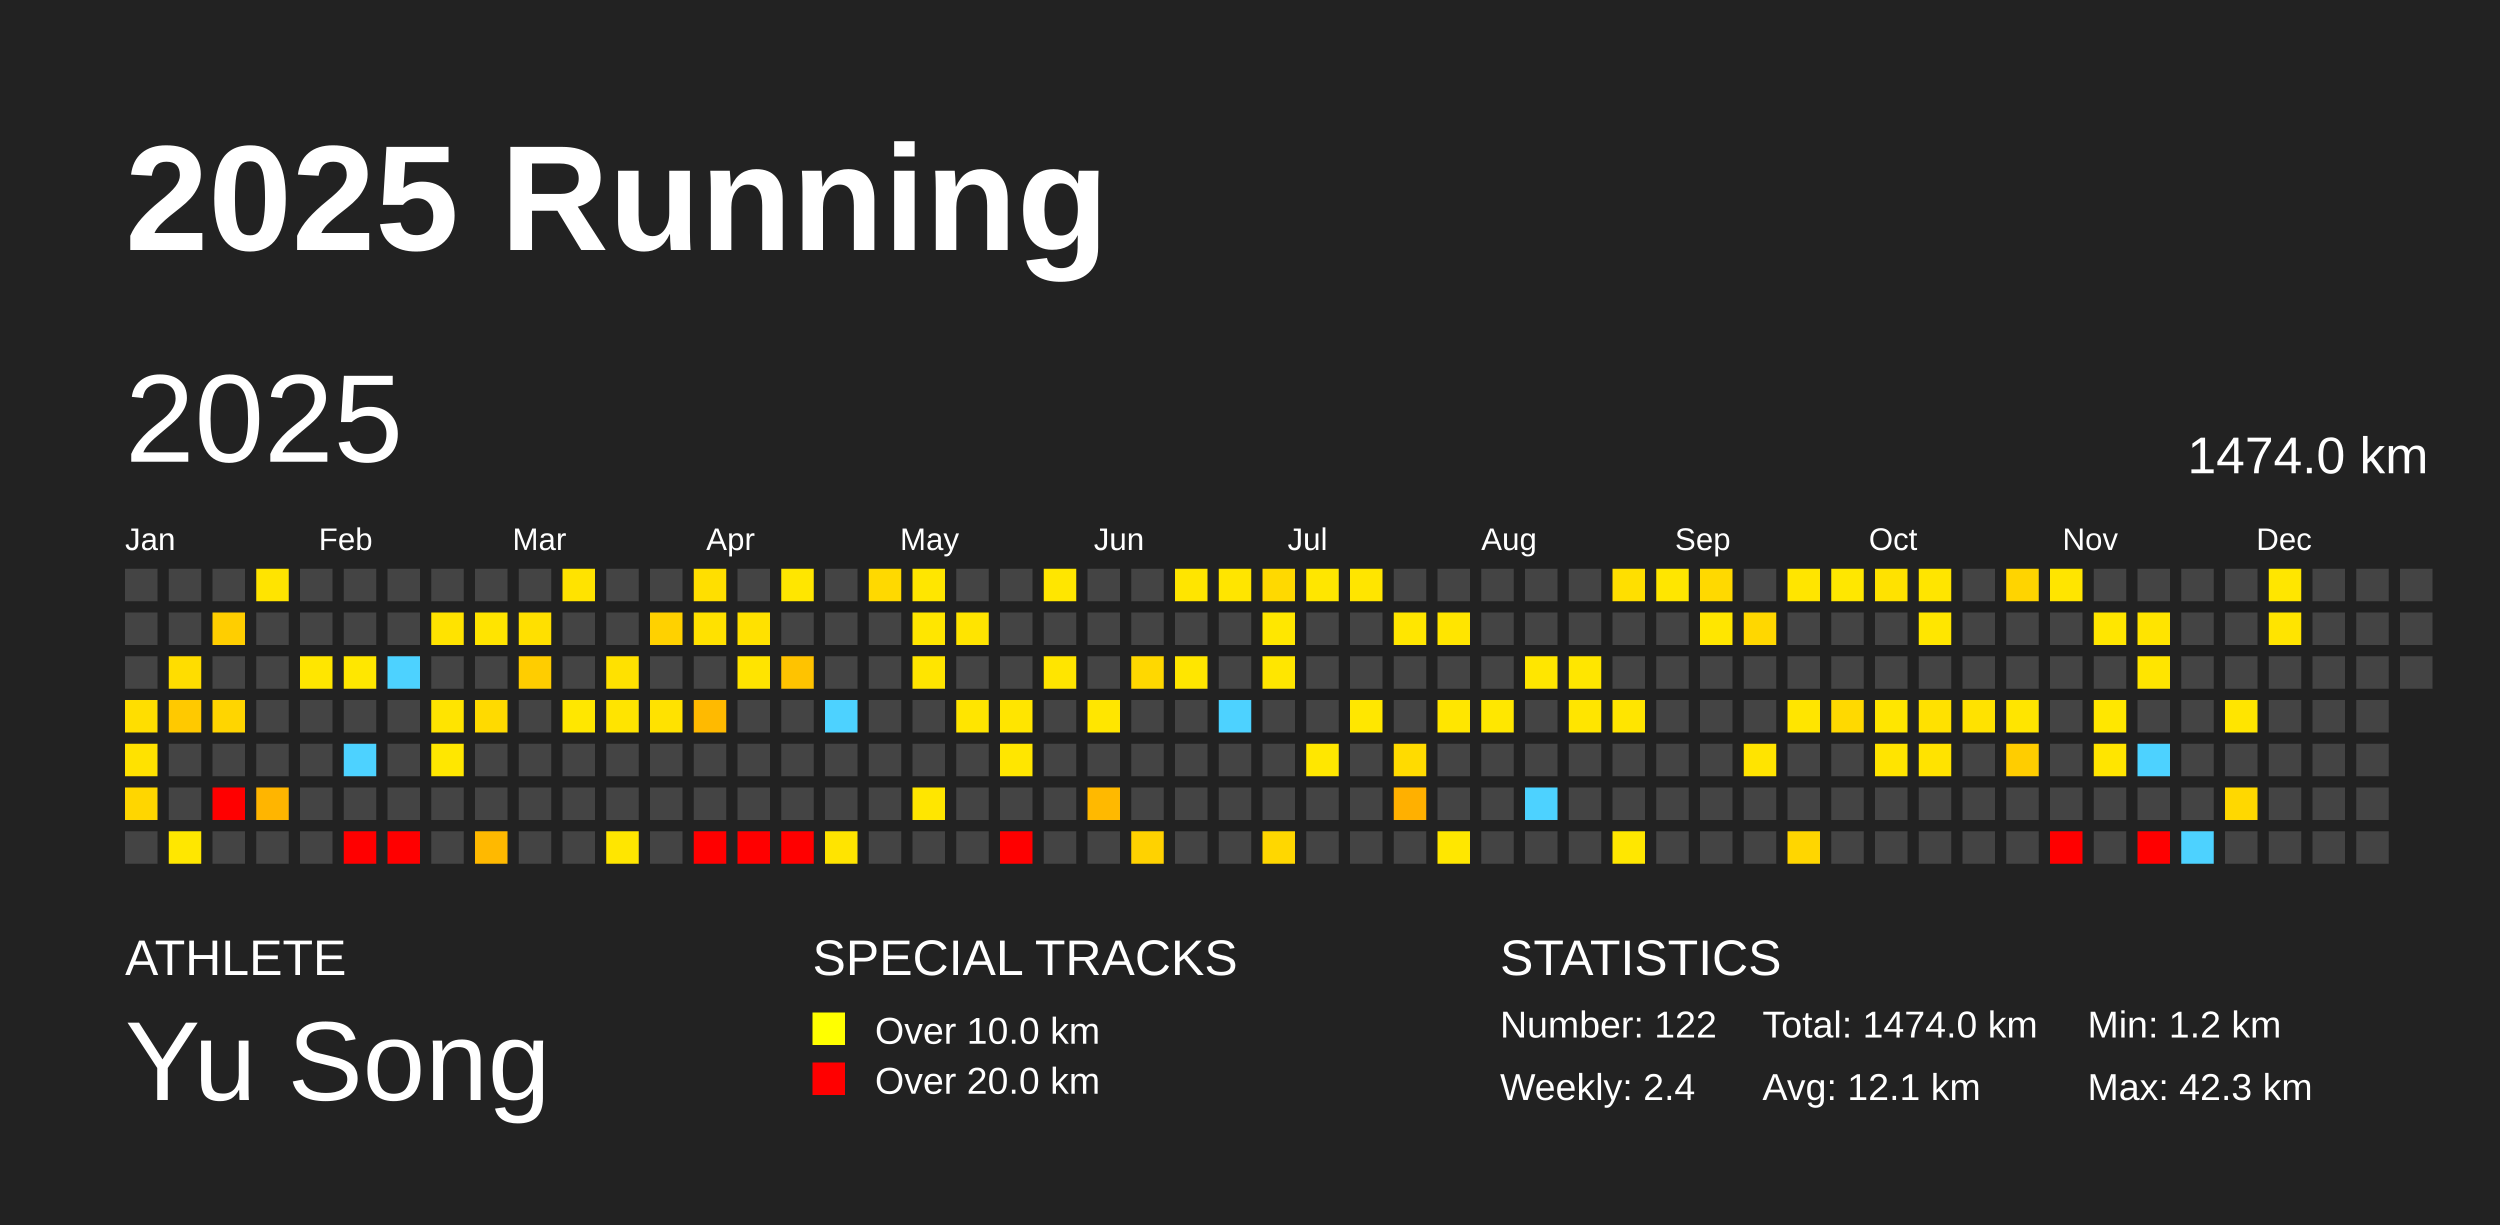
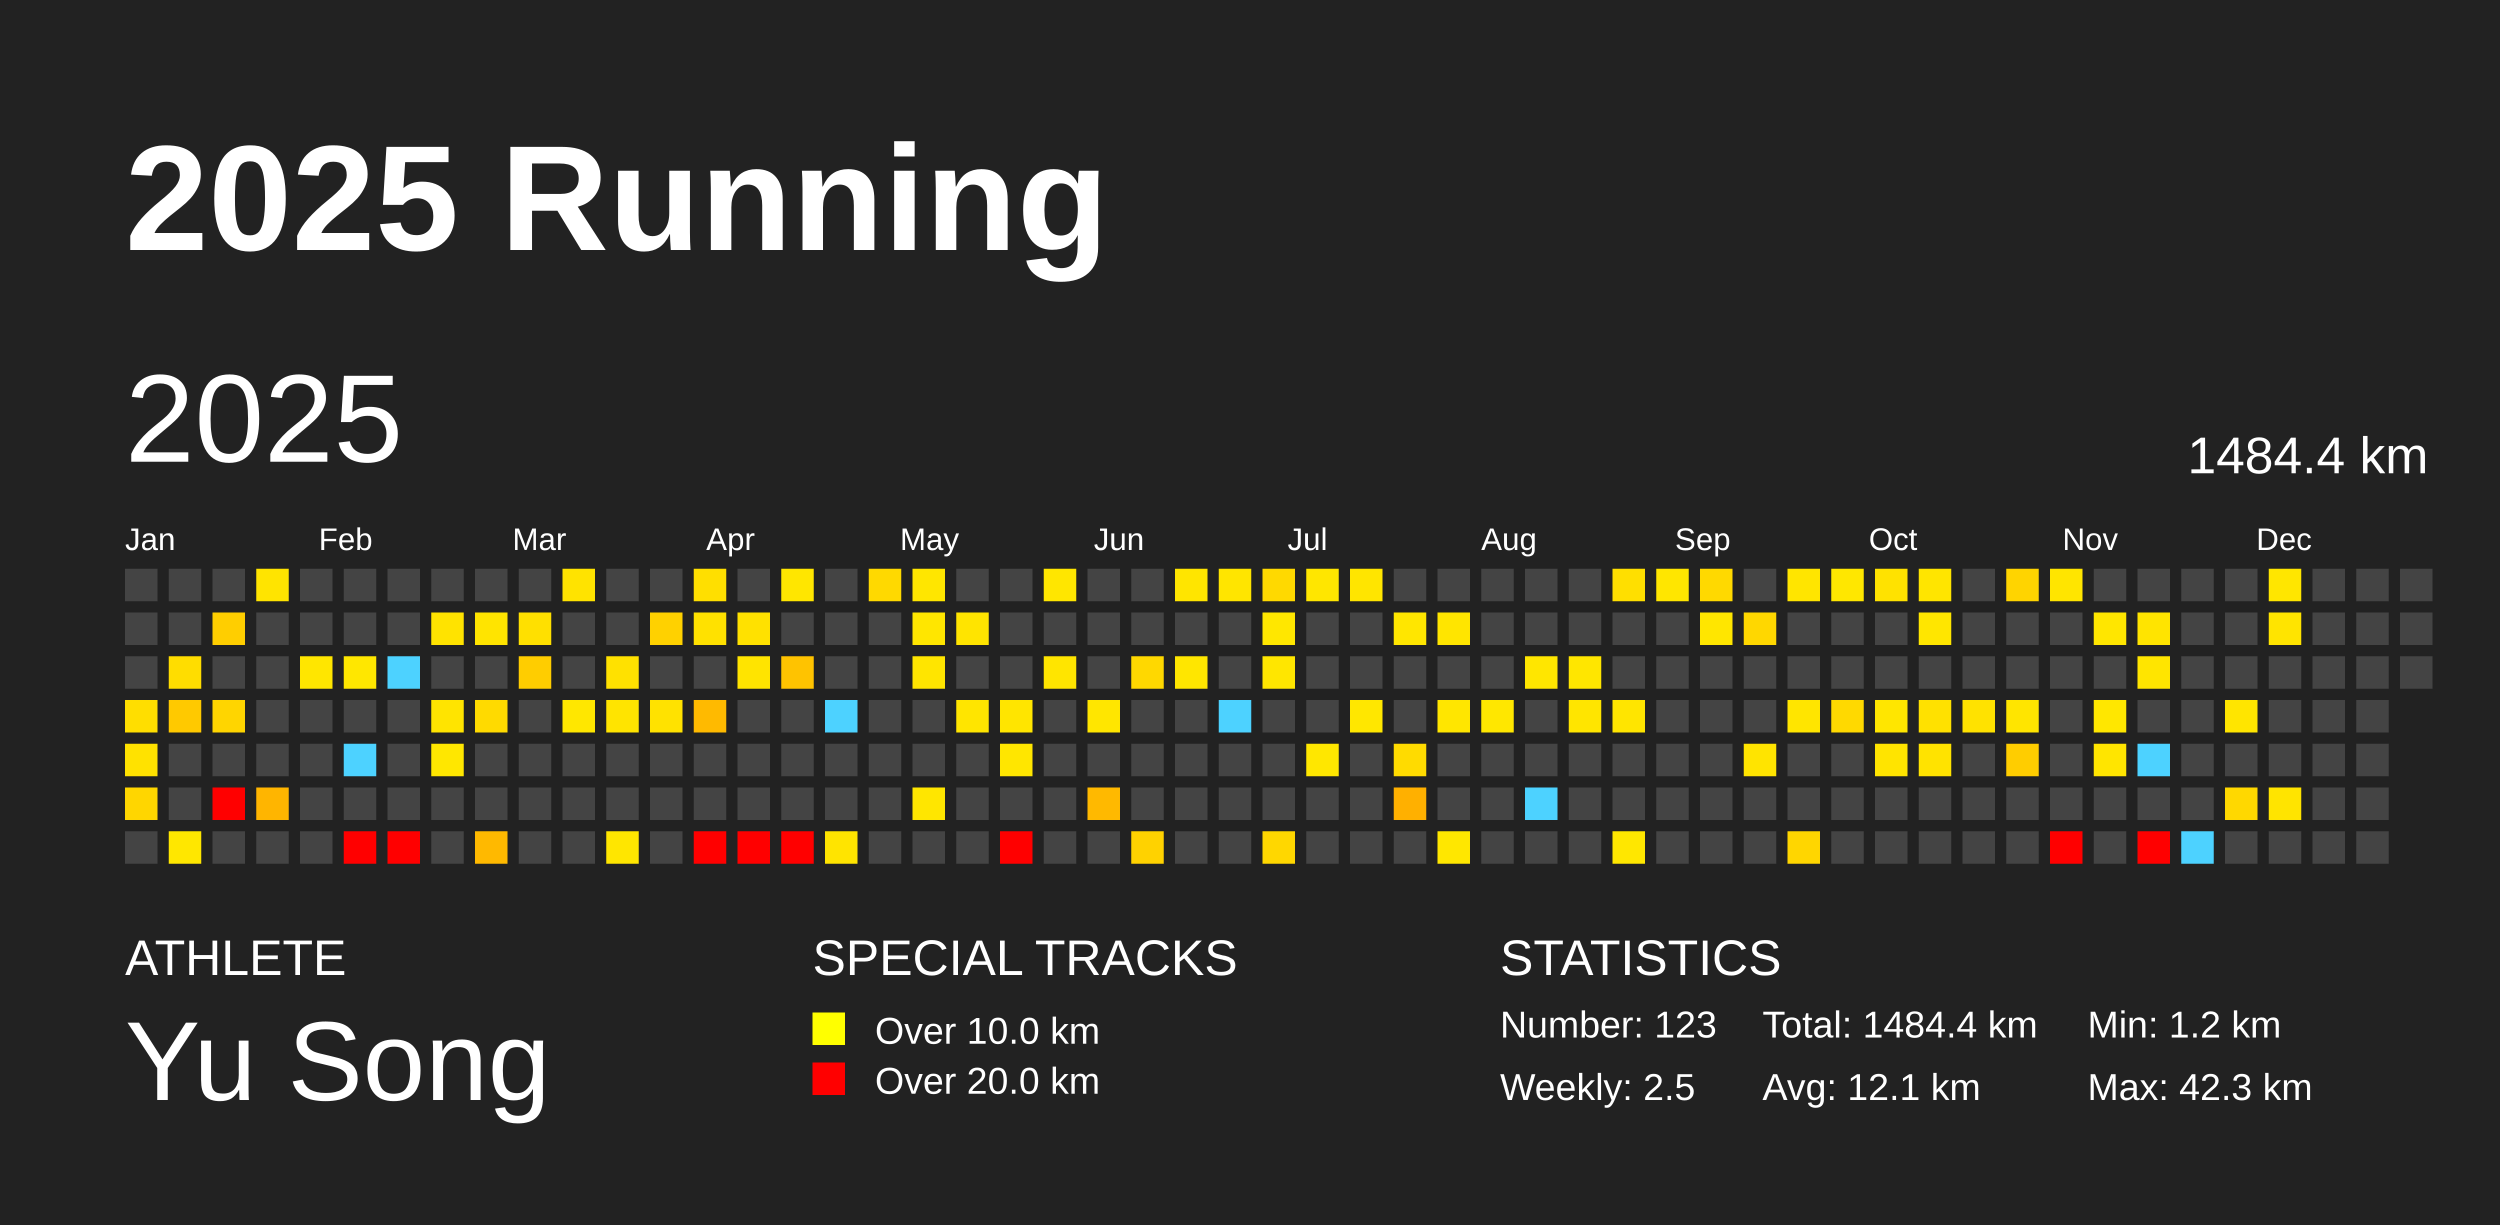
<svg xmlns="http://www.w3.org/2000/svg" baseProfile="full" height="98mm" version="1.1" viewBox="0,0,200,98" width="200mm">
  <defs />
  <rect fill="#222222" height="98" width="200" x="0" y="0" />
  <text fill="#FFFFFF" style="font-size:12px; font-family:Arial; font-weight:bold;" x="10" y="20">2025 Running</text>
  <text fill="#FFFFFF" style="font-size:4px; font-family:Arial" x="10" y="78">ATHLETE</text>
  <text fill="#FFFFFF" style="font-size:9px; font-family:Arial" x="10" y="88">Yu Song</text>
  <text fill="#FFFFFF" style="font-size:4px; font-family:Arial" x="65" y="78">SPECIAL TRACKS</text>
  <rect fill="yellow" height="2.6" width="2.6" x="65" y="81" />
  <text fill="#FFFFFF" style="font-size:3px; font-family:Arial" x="70" y="83.5">Over 10.0 km</text>
  <rect fill="red" height="2.6" width="2.6" x="65" y="85" />
  <text fill="#FFFFFF" style="font-size:3px; font-family:Arial" x="70" y="87.5">Over 20.0 km</text>
  <text fill="#FFFFFF" style="font-size:4px; font-family:Arial" x="120" y="78">STATISTICS</text>
-   <text fill="#FFFFFF" style="font-size:3px; font-family:Arial" x="120" y="83">Number: 122</text>
-   <text fill="#FFFFFF" style="font-size:3px; font-family:Arial" x="120" y="88">Weekly: 2.4</text>
-   <text fill="#FFFFFF" style="font-size:3px; font-family:Arial" x="141" y="83">Total: 1474.0 km</text>
+   <text fill="#FFFFFF" style="font-size:3px; font-family:Arial" x="120" y="83">Number: 123</text>
+   <text fill="#FFFFFF" style="font-size:3px; font-family:Arial" x="120" y="88">Weekly: 2.5</text>
+   <text fill="#FFFFFF" style="font-size:3px; font-family:Arial" x="141" y="83">Total: 1484.4 km</text>
  <text fill="#FFFFFF" style="font-size:3px; font-family:Arial" x="141" y="88">Avg: 12.1 km</text>
  <text fill="#FFFFFF" style="font-size:3px; font-family:Arial" x="167" y="83">Min: 1.2 km</text>
  <text fill="#FFFFFF" style="font-size:3px; font-family:Arial" x="167" y="88">Max: 42.3 km</text>
  <text dominant-baseline="hanging" fill="#FFFFFF" style="font-size:10.0px; font-family:Arial;" x="10" y="30">2025</text>
-   <text dominant-baseline="hanging" fill="#FFFFFF" style="font-size:4.125px; font-family:Arial;" x="175" y="35">1474.0 km</text>
+   <text dominant-baseline="hanging" fill="#FFFFFF" style="font-size:4.125px; font-family:Arial;" x="175" y="35">1484.4 km</text>
  <text fill="#FFFFFF" style="font-size:2.5px; font-family:Arial" x="10.0" y="44">Jan</text>
  <text fill="#FFFFFF" style="font-size:2.5px; font-family:Arial" x="25.5" y="44">Feb</text>
  <text fill="#FFFFFF" style="font-size:2.5px; font-family:Arial" x="41.0" y="44">Mar</text>
  <text fill="#FFFFFF" style="font-size:2.5px; font-family:Arial" x="56.5" y="44">Apr</text>
  <text fill="#FFFFFF" style="font-size:2.5px; font-family:Arial" x="72.0" y="44">May</text>
  <text fill="#FFFFFF" style="font-size:2.5px; font-family:Arial" x="87.5" y="44">Jun</text>
  <text fill="#FFFFFF" style="font-size:2.5px; font-family:Arial" x="103.0" y="44">Jul</text>
  <text fill="#FFFFFF" style="font-size:2.5px; font-family:Arial" x="118.5" y="44">Aug</text>
  <text fill="#FFFFFF" style="font-size:2.5px; font-family:Arial" x="134.0" y="44">Sep</text>
  <text fill="#FFFFFF" style="font-size:2.5px; font-family:Arial" x="149.5" y="44">Oct</text>
  <text fill="#FFFFFF" style="font-size:2.5px; font-family:Arial" x="165.0" y="44">Nov</text>
  <text fill="#FFFFFF" style="font-size:2.5px; font-family:Arial" x="180.5" y="44">Dec</text>
  <rect fill="#444444" height="2.6" width="2.6" x="10.0" y="45.5" />
  <rect fill="#444444" height="2.6" width="2.6" x="10.0" y="49.0" />
  <rect fill="#444444" height="2.6" width="2.6" x="10.0" y="52.5" />
  <rect fill="#ffde00" height="2.6" width="2.6" x="10.0" y="56.0" />
  <rect fill="#ffe200" height="2.6" width="2.6" x="10.0" y="59.5" />
  <rect fill="#ffd600" height="2.6" width="2.6" x="10.0" y="63.0" />
  <rect fill="#444444" height="2.6" width="2.6" x="10.0" y="66.5" />
  <rect fill="#444444" height="2.6" width="2.6" x="13.5" y="45.5" />
  <rect fill="#444444" height="2.6" width="2.6" x="13.5" y="49.0" />
  <rect fill="#ffdd00" height="2.6" width="2.6" x="13.5" y="52.5" />
  <rect fill="#ffc900" height="2.6" width="2.6" x="13.5" y="56.0" />
  <rect fill="#444444" height="2.6" width="2.6" x="13.5" y="59.5" />
  <rect fill="#444444" height="2.6" width="2.6" x="13.5" y="63.0" />
  <rect fill="#ffe700" height="2.6" width="2.6" x="13.5" y="66.5" />
  <rect fill="#444444" height="2.6" width="2.6" x="17.0" y="45.5" />
  <rect fill="#ffce00" height="2.6" width="2.6" x="17.0" y="49.0" />
  <rect fill="#444444" height="2.6" width="2.6" x="17.0" y="52.5" />
  <rect fill="#ffd500" height="2.6" width="2.6" x="17.0" y="56.0" />
  <rect fill="#444444" height="2.6" width="2.6" x="17.0" y="59.5" />
  <rect fill="red" height="2.6" width="2.6" x="17.0" y="63.0" />
  <rect fill="#444444" height="2.6" width="2.6" x="17.0" y="66.5" />
  <rect fill="#ffe400" height="2.6" width="2.6" x="20.5" y="45.5" />
  <rect fill="#444444" height="2.6" width="2.6" x="20.5" y="49.0" />
  <rect fill="#444444" height="2.6" width="2.6" x="20.5" y="52.5" />
  <rect fill="#444444" height="2.6" width="2.6" x="20.5" y="56.0" />
  <rect fill="#444444" height="2.6" width="2.6" x="20.5" y="59.5" />
  <rect fill="#ffb500" height="2.6" width="2.6" x="20.5" y="63.0" />
  <rect fill="#444444" height="2.6" width="2.6" x="20.5" y="66.5" />
  <rect fill="#444444" height="2.6" width="2.6" x="24.0" y="45.5" />
  <rect fill="#444444" height="2.6" width="2.6" x="24.0" y="49.0" />
  <rect fill="#ffe600" height="2.6" width="2.6" x="24.0" y="52.5" />
  <rect fill="#444444" height="2.6" width="2.6" x="24.0" y="56.0" />
  <rect fill="#444444" height="2.6" width="2.6" x="24.0" y="59.5" />
  <rect fill="#444444" height="2.6" width="2.6" x="24.0" y="63.0" />
  <rect fill="#444444" height="2.6" width="2.6" x="24.0" y="66.5" />
  <rect fill="#444444" height="2.6" width="2.6" x="27.5" y="45.5" />
  <rect fill="#444444" height="2.6" width="2.6" x="27.5" y="49.0" />
  <rect fill="#ffe700" height="2.6" width="2.6" x="27.5" y="52.5" />
  <rect fill="#444444" height="2.6" width="2.6" x="27.5" y="56.0" />
  <rect fill="#4dd2ff" height="2.6" width="2.6" x="27.5" y="59.5" />
  <rect fill="#444444" height="2.6" width="2.6" x="27.5" y="63.0" />
  <rect fill="red" height="2.6" width="2.6" x="27.5" y="66.5" />
  <rect fill="#444444" height="2.6" width="2.6" x="31.0" y="45.5" />
  <rect fill="#444444" height="2.6" width="2.6" x="31.0" y="49.0" />
  <rect fill="#4dd2ff" height="2.6" width="2.6" x="31.0" y="52.5" />
  <rect fill="#444444" height="2.6" width="2.6" x="31.0" y="56.0" />
  <rect fill="#444444" height="2.6" width="2.6" x="31.0" y="59.5" />
  <rect fill="#444444" height="2.6" width="2.6" x="31.0" y="63.0" />
  <rect fill="red" height="2.6" width="2.6" x="31.0" y="66.5" />
  <rect fill="#444444" height="2.6" width="2.6" x="34.5" y="45.5" />
  <rect fill="#ffe300" height="2.6" width="2.6" x="34.5" y="49.0" />
  <rect fill="#444444" height="2.6" width="2.6" x="34.5" y="52.5" />
  <rect fill="#ffe400" height="2.6" width="2.6" x="34.5" y="56.0" />
  <rect fill="#ffe700" height="2.6" width="2.6" x="34.5" y="59.5" />
  <rect fill="#444444" height="2.6" width="2.6" x="34.5" y="63.0" />
  <rect fill="#444444" height="2.6" width="2.6" x="34.5" y="66.5" />
  <rect fill="#444444" height="2.6" width="2.6" x="38.0" y="45.5" />
  <rect fill="#ffe400" height="2.6" width="2.6" x="38.0" y="49.0" />
  <rect fill="#444444" height="2.6" width="2.6" x="38.0" y="52.5" />
  <rect fill="#ffda00" height="2.6" width="2.6" x="38.0" y="56.0" />
  <rect fill="#444444" height="2.6" width="2.6" x="38.0" y="59.5" />
  <rect fill="#444444" height="2.6" width="2.6" x="38.0" y="63.0" />
  <rect fill="#ffb900" height="2.6" width="2.6" x="38.0" y="66.5" />
  <rect fill="#444444" height="2.6" width="2.6" x="41.5" y="45.5" />
  <rect fill="#ffe000" height="2.6" width="2.6" x="41.5" y="49.0" />
  <rect fill="#ffcd00" height="2.6" width="2.6" x="41.5" y="52.5" />
  <rect fill="#444444" height="2.6" width="2.6" x="41.5" y="56.0" />
  <rect fill="#444444" height="2.6" width="2.6" x="41.5" y="59.5" />
  <rect fill="#444444" height="2.6" width="2.6" x="41.5" y="63.0" />
  <rect fill="#444444" height="2.6" width="2.6" x="41.5" y="66.5" />
  <rect fill="#ffe300" height="2.6" width="2.6" x="45.0" y="45.5" />
  <rect fill="#444444" height="2.6" width="2.6" x="45.0" y="49.0" />
  <rect fill="#444444" height="2.6" width="2.6" x="45.0" y="52.5" />
  <rect fill="#ffe700" height="2.6" width="2.6" x="45.0" y="56.0" />
  <rect fill="#444444" height="2.6" width="2.6" x="45.0" y="59.5" />
  <rect fill="#444444" height="2.6" width="2.6" x="45.0" y="63.0" />
  <rect fill="#444444" height="2.6" width="2.6" x="45.0" y="66.5" />
  <rect fill="#444444" height="2.6" width="2.6" x="48.5" y="45.5" />
  <rect fill="#444444" height="2.6" width="2.6" x="48.5" y="49.0" />
  <rect fill="#ffe100" height="2.6" width="2.6" x="48.5" y="52.5" />
  <rect fill="#ffe400" height="2.6" width="2.6" x="48.5" y="56.0" />
  <rect fill="#444444" height="2.6" width="2.6" x="48.5" y="59.5" />
  <rect fill="#444444" height="2.6" width="2.6" x="48.5" y="63.0" />
  <rect fill="#ffe600" height="2.6" width="2.6" x="48.5" y="66.5" />
  <rect fill="#444444" height="2.6" width="2.6" x="52.0" y="45.5" />
  <rect fill="#ffd100" height="2.6" width="2.6" x="52.0" y="49.0" />
  <rect fill="#444444" height="2.6" width="2.6" x="52.0" y="52.5" />
  <rect fill="#ffe200" height="2.6" width="2.6" x="52.0" y="56.0" />
  <rect fill="#444444" height="2.6" width="2.6" x="52.0" y="59.5" />
  <rect fill="#444444" height="2.6" width="2.6" x="52.0" y="63.0" />
  <rect fill="#444444" height="2.6" width="2.6" x="52.0" y="66.5" />
  <rect fill="#ffdf00" height="2.6" width="2.6" x="55.5" y="45.5" />
  <rect fill="#ffe100" height="2.6" width="2.6" x="55.5" y="49.0" />
  <rect fill="#444444" height="2.6" width="2.6" x="55.5" y="52.5" />
  <rect fill="#ffba00" height="2.6" width="2.6" x="55.5" y="56.0" />
  <rect fill="#444444" height="2.6" width="2.6" x="55.5" y="59.5" />
  <rect fill="#444444" height="2.6" width="2.6" x="55.5" y="63.0" />
  <rect fill="red" height="2.6" width="2.6" x="55.5" y="66.5" />
  <rect fill="#444444" height="2.6" width="2.6" x="59.0" y="45.5" />
  <rect fill="#ffe100" height="2.6" width="2.6" x="59.0" y="49.0" />
  <rect fill="#ffe400" height="2.6" width="2.6" x="59.0" y="52.5" />
  <rect fill="#444444" height="2.6" width="2.6" x="59.0" y="56.0" />
  <rect fill="#444444" height="2.6" width="2.6" x="59.0" y="59.5" />
  <rect fill="#444444" height="2.6" width="2.6" x="59.0" y="63.0" />
  <rect fill="red" height="2.6" width="2.6" x="59.0" y="66.5" />
  <rect fill="#ffe600" height="2.6" width="2.6" x="62.5" y="45.5" />
  <rect fill="#444444" height="2.6" width="2.6" x="62.5" y="49.0" />
  <rect fill="#ffc300" height="2.6" width="2.6" x="62.5" y="52.5" />
  <rect fill="#444444" height="2.6" width="2.6" x="62.5" y="56.0" />
  <rect fill="#444444" height="2.6" width="2.6" x="62.5" y="59.5" />
  <rect fill="#444444" height="2.6" width="2.6" x="62.5" y="63.0" />
  <rect fill="red" height="2.6" width="2.6" x="62.5" y="66.5" />
  <rect fill="#444444" height="2.6" width="2.6" x="66.0" y="45.5" />
  <rect fill="#444444" height="2.6" width="2.6" x="66.0" y="49.0" />
  <rect fill="#444444" height="2.6" width="2.6" x="66.0" y="52.5" />
  <rect fill="#4dd2ff" height="2.6" width="2.6" x="66.0" y="56.0" />
  <rect fill="#444444" height="2.6" width="2.6" x="66.0" y="59.5" />
  <rect fill="#444444" height="2.6" width="2.6" x="66.0" y="63.0" />
  <rect fill="#ffe400" height="2.6" width="2.6" x="66.0" y="66.5" />
  <rect fill="#ffd900" height="2.6" width="2.6" x="69.5" y="45.5" />
  <rect fill="#444444" height="2.6" width="2.6" x="69.5" y="49.0" />
  <rect fill="#444444" height="2.6" width="2.6" x="69.5" y="52.5" />
  <rect fill="#444444" height="2.6" width="2.6" x="69.5" y="56.0" />
  <rect fill="#444444" height="2.6" width="2.6" x="69.5" y="59.5" />
  <rect fill="#444444" height="2.6" width="2.6" x="69.5" y="63.0" />
  <rect fill="#444444" height="2.6" width="2.6" x="69.5" y="66.5" />
  <rect fill="#ffe600" height="2.6" width="2.6" x="73.0" y="45.5" />
  <rect fill="#ffe600" height="2.6" width="2.6" x="73.0" y="49.0" />
  <rect fill="#ffe500" height="2.6" width="2.6" x="73.0" y="52.5" />
  <rect fill="#444444" height="2.6" width="2.6" x="73.0" y="56.0" />
  <rect fill="#444444" height="2.6" width="2.6" x="73.0" y="59.5" />
  <rect fill="#ffe600" height="2.6" width="2.6" x="73.0" y="63.0" />
  <rect fill="#444444" height="2.6" width="2.6" x="73.0" y="66.5" />
  <rect fill="#444444" height="2.6" width="2.6" x="76.5" y="45.5" />
  <rect fill="#ffe400" height="2.6" width="2.6" x="76.5" y="49.0" />
  <rect fill="#444444" height="2.6" width="2.6" x="76.5" y="52.5" />
  <rect fill="#ffe500" height="2.6" width="2.6" x="76.5" y="56.0" />
  <rect fill="#444444" height="2.6" width="2.6" x="76.5" y="59.5" />
  <rect fill="#444444" height="2.6" width="2.6" x="76.5" y="63.0" />
  <rect fill="#444444" height="2.6" width="2.6" x="76.5" y="66.5" />
  <rect fill="#444444" height="2.6" width="2.6" x="80.0" y="45.5" />
  <rect fill="#444444" height="2.6" width="2.6" x="80.0" y="49.0" />
  <rect fill="#444444" height="2.6" width="2.6" x="80.0" y="52.5" />
  <rect fill="#ffe500" height="2.6" width="2.6" x="80.0" y="56.0" />
  <rect fill="#ffe600" height="2.6" width="2.6" x="80.0" y="59.5" />
  <rect fill="#444444" height="2.6" width="2.6" x="80.0" y="63.0" />
  <rect fill="red" height="2.6" width="2.6" x="80.0" y="66.5" />
  <rect fill="#ffe600" height="2.6" width="2.6" x="83.5" y="45.5" />
  <rect fill="#444444" height="2.6" width="2.6" x="83.5" y="49.0" />
  <rect fill="#ffe500" height="2.6" width="2.6" x="83.5" y="52.5" />
  <rect fill="#444444" height="2.6" width="2.6" x="83.5" y="56.0" />
  <rect fill="#444444" height="2.6" width="2.6" x="83.5" y="59.5" />
  <rect fill="#444444" height="2.6" width="2.6" x="83.5" y="63.0" />
  <rect fill="#444444" height="2.6" width="2.6" x="83.5" y="66.5" />
  <rect fill="#444444" height="2.6" width="2.6" x="87.0" y="45.5" />
  <rect fill="#444444" height="2.6" width="2.6" x="87.0" y="49.0" />
  <rect fill="#444444" height="2.6" width="2.6" x="87.0" y="52.5" />
  <rect fill="#ffe600" height="2.6" width="2.6" x="87.0" y="56.0" />
  <rect fill="#444444" height="2.6" width="2.6" x="87.0" y="59.5" />
  <rect fill="#ffb900" height="2.6" width="2.6" x="87.0" y="63.0" />
  <rect fill="#444444" height="2.6" width="2.6" x="87.0" y="66.5" />
  <rect fill="#444444" height="2.6" width="2.6" x="90.5" y="45.5" />
  <rect fill="#444444" height="2.6" width="2.6" x="90.5" y="49.0" />
  <rect fill="#ffd800" height="2.6" width="2.6" x="90.5" y="52.5" />
  <rect fill="#444444" height="2.6" width="2.6" x="90.5" y="56.0" />
  <rect fill="#444444" height="2.6" width="2.6" x="90.5" y="59.5" />
  <rect fill="#444444" height="2.6" width="2.6" x="90.5" y="63.0" />
  <rect fill="#ffd200" height="2.6" width="2.6" x="90.5" y="66.5" />
  <rect fill="#ffe500" height="2.6" width="2.6" x="94.0" y="45.5" />
  <rect fill="#444444" height="2.6" width="2.6" x="94.0" y="49.0" />
  <rect fill="#ffe600" height="2.6" width="2.6" x="94.0" y="52.5" />
  <rect fill="#444444" height="2.6" width="2.6" x="94.0" y="56.0" />
  <rect fill="#444444" height="2.6" width="2.6" x="94.0" y="59.5" />
  <rect fill="#444444" height="2.6" width="2.6" x="94.0" y="63.0" />
  <rect fill="#444444" height="2.6" width="2.6" x="94.0" y="66.5" />
  <rect fill="#ffe500" height="2.6" width="2.6" x="97.5" y="45.5" />
  <rect fill="#444444" height="2.6" width="2.6" x="97.5" y="49.0" />
  <rect fill="#444444" height="2.6" width="2.6" x="97.5" y="52.5" />
  <rect fill="#4dd2ff" height="2.6" width="2.6" x="97.5" y="56.0" />
  <rect fill="#444444" height="2.6" width="2.6" x="97.5" y="59.5" />
  <rect fill="#444444" height="2.6" width="2.6" x="97.5" y="63.0" />
  <rect fill="#444444" height="2.6" width="2.6" x="97.5" y="66.5" />
  <rect fill="#ffd900" height="2.6" width="2.6" x="101.0" y="45.5" />
  <rect fill="#ffe700" height="2.6" width="2.6" x="101.0" y="49.0" />
  <rect fill="#ffe600" height="2.6" width="2.6" x="101.0" y="52.5" />
  <rect fill="#444444" height="2.6" width="2.6" x="101.0" y="56.0" />
  <rect fill="#444444" height="2.6" width="2.6" x="101.0" y="59.5" />
  <rect fill="#444444" height="2.6" width="2.6" x="101.0" y="63.0" />
  <rect fill="#ffd700" height="2.6" width="2.6" x="101.0" y="66.5" />
  <rect fill="#ffe600" height="2.6" width="2.6" x="104.5" y="45.5" />
  <rect fill="#444444" height="2.6" width="2.6" x="104.5" y="49.0" />
  <rect fill="#444444" height="2.6" width="2.6" x="104.5" y="52.5" />
  <rect fill="#444444" height="2.6" width="2.6" x="104.5" y="56.0" />
  <rect fill="#ffe700" height="2.6" width="2.6" x="104.5" y="59.5" />
  <rect fill="#444444" height="2.6" width="2.6" x="104.5" y="63.0" />
  <rect fill="#444444" height="2.6" width="2.6" x="104.5" y="66.5" />
  <rect fill="#ffe500" height="2.6" width="2.6" x="108.0" y="45.5" />
  <rect fill="#444444" height="2.6" width="2.6" x="108.0" y="49.0" />
  <rect fill="#444444" height="2.6" width="2.6" x="108.0" y="52.5" />
  <rect fill="#ffe700" height="2.6" width="2.6" x="108.0" y="56.0" />
  <rect fill="#444444" height="2.6" width="2.6" x="108.0" y="59.5" />
  <rect fill="#444444" height="2.6" width="2.6" x="108.0" y="63.0" />
  <rect fill="#444444" height="2.6" width="2.6" x="108.0" y="66.5" />
  <rect fill="#444444" height="2.6" width="2.6" x="111.5" y="45.5" />
  <rect fill="#ffe600" height="2.6" width="2.6" x="111.5" y="49.0" />
  <rect fill="#444444" height="2.6" width="2.6" x="111.5" y="52.5" />
  <rect fill="#444444" height="2.6" width="2.6" x="111.5" y="56.0" />
  <rect fill="#ffdb00" height="2.6" width="2.6" x="111.5" y="59.5" />
  <rect fill="#ffb000" height="2.6" width="2.6" x="111.5" y="63.0" />
  <rect fill="#444444" height="2.6" width="2.6" x="111.5" y="66.5" />
  <rect fill="#444444" height="2.6" width="2.6" x="115.0" y="45.5" />
  <rect fill="#ffe500" height="2.6" width="2.6" x="115.0" y="49.0" />
  <rect fill="#444444" height="2.6" width="2.6" x="115.0" y="52.5" />
  <rect fill="#ffe600" height="2.6" width="2.6" x="115.0" y="56.0" />
  <rect fill="#444444" height="2.6" width="2.6" x="115.0" y="59.5" />
  <rect fill="#444444" height="2.6" width="2.6" x="115.0" y="63.0" />
  <rect fill="#ffe700" height="2.6" width="2.6" x="115.0" y="66.5" />
  <rect fill="#444444" height="2.6" width="2.6" x="118.5" y="45.5" />
  <rect fill="#444444" height="2.6" width="2.6" x="118.5" y="49.0" />
  <rect fill="#444444" height="2.6" width="2.6" x="118.5" y="52.5" />
  <rect fill="#ffe700" height="2.6" width="2.6" x="118.5" y="56.0" />
  <rect fill="#444444" height="2.6" width="2.6" x="118.5" y="59.5" />
  <rect fill="#444444" height="2.6" width="2.6" x="118.5" y="63.0" />
  <rect fill="#444444" height="2.6" width="2.6" x="118.5" y="66.5" />
  <rect fill="#444444" height="2.6" width="2.6" x="122.0" y="45.5" />
  <rect fill="#444444" height="2.6" width="2.6" x="122.0" y="49.0" />
  <rect fill="#ffe600" height="2.6" width="2.6" x="122.0" y="52.5" />
  <rect fill="#444444" height="2.6" width="2.6" x="122.0" y="56.0" />
  <rect fill="#444444" height="2.6" width="2.6" x="122.0" y="59.5" />
  <rect fill="#4dd2ff" height="2.6" width="2.6" x="122.0" y="63.0" />
  <rect fill="#444444" height="2.6" width="2.6" x="122.0" y="66.5" />
  <rect fill="#444444" height="2.6" width="2.6" x="125.5" y="45.5" />
  <rect fill="#444444" height="2.6" width="2.6" x="125.5" y="49.0" />
  <rect fill="#ffe600" height="2.6" width="2.6" x="125.5" y="52.5" />
  <rect fill="#ffe500" height="2.6" width="2.6" x="125.5" y="56.0" />
  <rect fill="#444444" height="2.6" width="2.6" x="125.5" y="59.5" />
  <rect fill="#444444" height="2.6" width="2.6" x="125.5" y="63.0" />
  <rect fill="#444444" height="2.6" width="2.6" x="125.5" y="66.5" />
  <rect fill="#ffdf00" height="2.6" width="2.6" x="129.0" y="45.5" />
  <rect fill="#444444" height="2.6" width="2.6" x="129.0" y="49.0" />
  <rect fill="#444444" height="2.6" width="2.6" x="129.0" y="52.5" />
  <rect fill="#ffe500" height="2.6" width="2.6" x="129.0" y="56.0" />
  <rect fill="#444444" height="2.6" width="2.6" x="129.0" y="59.5" />
  <rect fill="#444444" height="2.6" width="2.6" x="129.0" y="63.0" />
  <rect fill="#ffe700" height="2.6" width="2.6" x="129.0" y="66.5" />
  <rect fill="#ffe600" height="2.6" width="2.6" x="132.5" y="45.5" />
  <rect fill="#444444" height="2.6" width="2.6" x="132.5" y="49.0" />
  <rect fill="#444444" height="2.6" width="2.6" x="132.5" y="52.5" />
  <rect fill="#444444" height="2.6" width="2.6" x="132.5" y="56.0" />
  <rect fill="#444444" height="2.6" width="2.6" x="132.5" y="59.5" />
  <rect fill="#444444" height="2.6" width="2.6" x="132.5" y="63.0" />
  <rect fill="#444444" height="2.6" width="2.6" x="132.5" y="66.5" />
  <rect fill="#ffd900" height="2.6" width="2.6" x="136.0" y="45.5" />
  <rect fill="#ffe600" height="2.6" width="2.6" x="136.0" y="49.0" />
  <rect fill="#444444" height="2.6" width="2.6" x="136.0" y="52.5" />
  <rect fill="#444444" height="2.6" width="2.6" x="136.0" y="56.0" />
  <rect fill="#444444" height="2.6" width="2.6" x="136.0" y="59.5" />
  <rect fill="#444444" height="2.6" width="2.6" x="136.0" y="63.0" />
  <rect fill="#444444" height="2.6" width="2.6" x="136.0" y="66.5" />
  <rect fill="#444444" height="2.6" width="2.6" x="139.5" y="45.5" />
  <rect fill="#ffd700" height="2.6" width="2.6" x="139.5" y="49.0" />
  <rect fill="#444444" height="2.6" width="2.6" x="139.5" y="52.5" />
  <rect fill="#444444" height="2.6" width="2.6" x="139.5" y="56.0" />
  <rect fill="#ffe400" height="2.6" width="2.6" x="139.5" y="59.5" />
  <rect fill="#444444" height="2.6" width="2.6" x="139.5" y="63.0" />
  <rect fill="#444444" height="2.6" width="2.6" x="139.5" y="66.5" />
  <rect fill="#ffe500" height="2.6" width="2.6" x="143.0" y="45.5" />
  <rect fill="#444444" height="2.6" width="2.6" x="143.0" y="49.0" />
  <rect fill="#444444" height="2.6" width="2.6" x="143.0" y="52.5" />
  <rect fill="#ffe500" height="2.6" width="2.6" x="143.0" y="56.0" />
  <rect fill="#444444" height="2.6" width="2.6" x="143.0" y="59.5" />
  <rect fill="#444444" height="2.6" width="2.6" x="143.0" y="63.0" />
  <rect fill="#ffd600" height="2.6" width="2.6" x="143.0" y="66.5" />
  <rect fill="#ffe700" height="2.6" width="2.6" x="146.5" y="45.5" />
  <rect fill="#444444" height="2.6" width="2.6" x="146.5" y="49.0" />
  <rect fill="#444444" height="2.6" width="2.6" x="146.5" y="52.5" />
  <rect fill="#ffd900" height="2.6" width="2.6" x="146.5" y="56.0" />
  <rect fill="#444444" height="2.6" width="2.6" x="146.5" y="59.5" />
  <rect fill="#444444" height="2.6" width="2.6" x="146.5" y="63.0" />
  <rect fill="#444444" height="2.6" width="2.6" x="146.5" y="66.5" />
  <rect fill="#ffe200" height="2.6" width="2.6" x="150.0" y="45.5" />
  <rect fill="#444444" height="2.6" width="2.6" x="150.0" y="49.0" />
  <rect fill="#444444" height="2.6" width="2.6" x="150.0" y="52.5" />
  <rect fill="#ffe600" height="2.6" width="2.6" x="150.0" y="56.0" />
  <rect fill="#ffe400" height="2.6" width="2.6" x="150.0" y="59.5" />
  <rect fill="#444444" height="2.6" width="2.6" x="150.0" y="63.0" />
  <rect fill="#444444" height="2.6" width="2.6" x="150.0" y="66.5" />
  <rect fill="#ffe500" height="2.6" width="2.6" x="153.5" y="45.5" />
  <rect fill="#ffe600" height="2.6" width="2.6" x="153.5" y="49.0" />
  <rect fill="#444444" height="2.6" width="2.6" x="153.5" y="52.5" />
  <rect fill="#ffe100" height="2.6" width="2.6" x="153.5" y="56.0" />
  <rect fill="#ffe300" height="2.6" width="2.6" x="153.5" y="59.5" />
  <rect fill="#444444" height="2.6" width="2.6" x="153.5" y="63.0" />
  <rect fill="#444444" height="2.6" width="2.6" x="153.5" y="66.5" />
  <rect fill="#444444" height="2.6" width="2.6" x="157.0" y="45.5" />
  <rect fill="#444444" height="2.6" width="2.6" x="157.0" y="49.0" />
  <rect fill="#444444" height="2.6" width="2.6" x="157.0" y="52.5" />
  <rect fill="#ffe200" height="2.6" width="2.6" x="157.0" y="56.0" />
  <rect fill="#444444" height="2.6" width="2.6" x="157.0" y="59.5" />
  <rect fill="#444444" height="2.6" width="2.6" x="157.0" y="63.0" />
  <rect fill="#444444" height="2.6" width="2.6" x="157.0" y="66.5" />
  <rect fill="#ffd400" height="2.6" width="2.6" x="160.5" y="45.5" />
  <rect fill="#444444" height="2.6" width="2.6" x="160.5" y="49.0" />
  <rect fill="#444444" height="2.6" width="2.6" x="160.5" y="52.5" />
  <rect fill="#ffe500" height="2.6" width="2.6" x="160.5" y="56.0" />
  <rect fill="#ffcd00" height="2.6" width="2.6" x="160.5" y="59.5" />
  <rect fill="#444444" height="2.6" width="2.6" x="160.5" y="63.0" />
  <rect fill="#444444" height="2.6" width="2.6" x="160.5" y="66.5" />
  <rect fill="#ffe500" height="2.6" width="2.6" x="164.0" y="45.5" />
  <rect fill="#444444" height="2.6" width="2.6" x="164.0" y="49.0" />
  <rect fill="#444444" height="2.6" width="2.6" x="164.0" y="52.5" />
  <rect fill="#444444" height="2.6" width="2.6" x="164.0" y="56.0" />
  <rect fill="#444444" height="2.6" width="2.6" x="164.0" y="59.5" />
  <rect fill="#444444" height="2.6" width="2.6" x="164.0" y="63.0" />
  <rect fill="red" height="2.6" width="2.6" x="164.0" y="66.5" />
  <rect fill="#444444" height="2.6" width="2.6" x="167.5" y="45.5" />
  <rect fill="#ffe600" height="2.6" width="2.6" x="167.5" y="49.0" />
  <rect fill="#444444" height="2.6" width="2.6" x="167.5" y="52.5" />
  <rect fill="#ffe700" height="2.6" width="2.6" x="167.5" y="56.0" />
  <rect fill="#ffe500" height="2.6" width="2.6" x="167.5" y="59.5" />
  <rect fill="#444444" height="2.6" width="2.6" x="167.5" y="63.0" />
  <rect fill="#444444" height="2.6" width="2.6" x="167.5" y="66.5" />
  <rect fill="#444444" height="2.6" width="2.6" x="171.0" y="45.5" />
  <rect fill="#ffe400" height="2.6" width="2.6" x="171.0" y="49.0" />
  <rect fill="#ffe500" height="2.6" width="2.6" x="171.0" y="52.5" />
  <rect fill="#444444" height="2.6" width="2.6" x="171.0" y="56.0" />
  <rect fill="#4dd2ff" height="2.6" width="2.6" x="171.0" y="59.5" />
  <rect fill="#444444" height="2.6" width="2.6" x="171.0" y="63.0" />
  <rect fill="red" height="2.6" width="2.6" x="171.0" y="66.5" />
  <rect fill="#444444" height="2.6" width="2.6" x="174.5" y="45.5" />
  <rect fill="#444444" height="2.6" width="2.6" x="174.5" y="49.0" />
  <rect fill="#444444" height="2.6" width="2.6" x="174.5" y="52.5" />
  <rect fill="#444444" height="2.6" width="2.6" x="174.5" y="56.0" />
  <rect fill="#444444" height="2.6" width="2.6" x="174.5" y="59.5" />
  <rect fill="#444444" height="2.6" width="2.6" x="174.5" y="63.0" />
  <rect fill="#4dd2ff" height="2.6" width="2.6" x="174.5" y="66.5" />
  <rect fill="#444444" height="2.6" width="2.6" x="178.0" y="45.5" />
  <rect fill="#444444" height="2.6" width="2.6" x="178.0" y="49.0" />
  <rect fill="#444444" height="2.6" width="2.6" x="178.0" y="52.5" />
  <rect fill="#ffe500" height="2.6" width="2.6" x="178.0" y="56.0" />
  <rect fill="#444444" height="2.6" width="2.6" x="178.0" y="59.5" />
  <rect fill="#ffd800" height="2.6" width="2.6" x="178.0" y="63.0" />
  <rect fill="#444444" height="2.6" width="2.6" x="178.0" y="66.5" />
  <rect fill="#ffe600" height="2.6" width="2.6" x="181.5" y="45.5" />
  <rect fill="#ffe400" height="2.6" width="2.6" x="181.5" y="49.0" />
  <rect fill="#444444" height="2.6" width="2.6" x="181.5" y="52.5" />
  <rect fill="#444444" height="2.6" width="2.6" x="181.5" y="56.0" />
  <rect fill="#444444" height="2.6" width="2.6" x="181.5" y="59.5" />
-   <rect fill="#444444" height="2.6" width="2.6" x="181.5" y="63.0" />
+   <rect fill="#ffe400" height="2.6" width="2.6" x="181.5" y="63.0" />
  <rect fill="#444444" height="2.6" width="2.6" x="181.5" y="66.5" />
  <rect fill="#444444" height="2.6" width="2.6" x="185.0" y="45.5" />
  <rect fill="#444444" height="2.6" width="2.6" x="185.0" y="49.0" />
  <rect fill="#444444" height="2.6" width="2.6" x="185.0" y="52.5" />
  <rect fill="#444444" height="2.6" width="2.6" x="185.0" y="56.0" />
  <rect fill="#444444" height="2.6" width="2.6" x="185.0" y="59.5" />
  <rect fill="#444444" height="2.6" width="2.6" x="185.0" y="63.0" />
  <rect fill="#444444" height="2.6" width="2.6" x="185.0" y="66.5" />
  <rect fill="#444444" height="2.6" width="2.6" x="188.5" y="45.5" />
  <rect fill="#444444" height="2.6" width="2.6" x="188.5" y="49.0" />
  <rect fill="#444444" height="2.6" width="2.6" x="188.5" y="52.5" />
  <rect fill="#444444" height="2.6" width="2.6" x="188.5" y="56.0" />
  <rect fill="#444444" height="2.6" width="2.6" x="188.5" y="59.5" />
  <rect fill="#444444" height="2.6" width="2.6" x="188.5" y="63.0" />
  <rect fill="#444444" height="2.6" width="2.6" x="188.5" y="66.5" />
  <rect fill="#444444" height="2.6" width="2.6" x="192.0" y="45.5" />
  <rect fill="#444444" height="2.6" width="2.6" x="192.0" y="49.0" />
  <rect fill="#444444" height="2.6" width="2.6" x="192.0" y="52.5" />
</svg>
